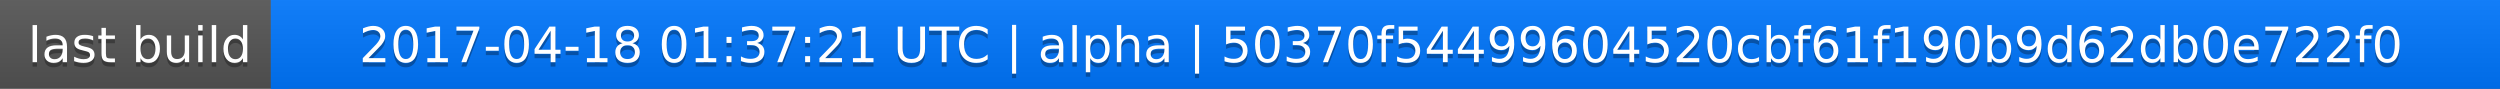
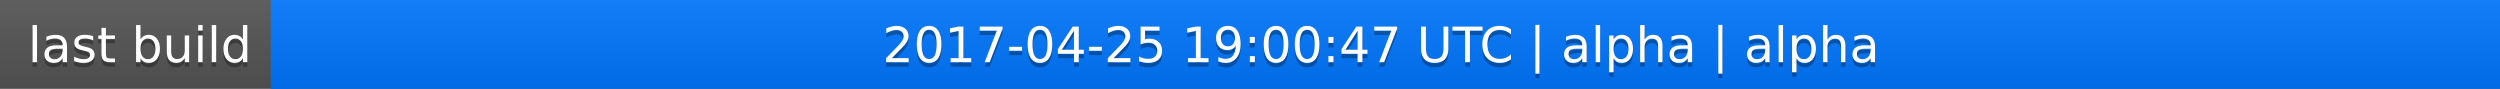
<svg xmlns="http://www.w3.org/2000/svg" width="563" height="20">
  <linearGradient id="a" x2="0" y2="100%">
    <stop offset="0" stop-color="#bbb" stop-opacity=".1" />
    <stop offset="1" stop-opacity=".1" />
  </linearGradient>
  <rect rx="0" width="563" height="20" fill="#555" />
  <rect rx="0" x="61" width="502" height="20" fill="#07f" />
  <path fill="#07f" d="M61 0h4v20h-4z" />
  <rect rx="0" width="563" height="20" fill="url(#a)" />
  <g fill="#fff" text-anchor="middle" font-family="DejaVu Sans,Verdana,Geneva,sans-serif" font-size="11">
    <text x="31.5" y="15" fill="#010101" fill-opacity=".3">last build</text>
    <text x="31.5" y="14">last build</text>
-     <text x="311" y="15" fill="#010101" fill-opacity=".3">2017-04-18 01:37:21 UTC | alpha | 50370f54499604520cbf61f190b9d62db0e722f0</text>
-     <text x="311" y="14">2017-04-18 01:37:21 UTC | alpha | 50370f54499604520cbf61f190b9d62db0e722f0</text>
+     <text x="311" y="15" fill="#010101" fill-opacity=".3">2017-04-25 19:00:47 UTC | alpha | alpha</text>
+     <text x="311" y="14">2017-04-25 19:00:47 UTC | alpha | alpha</text>
  </g>
</svg>
